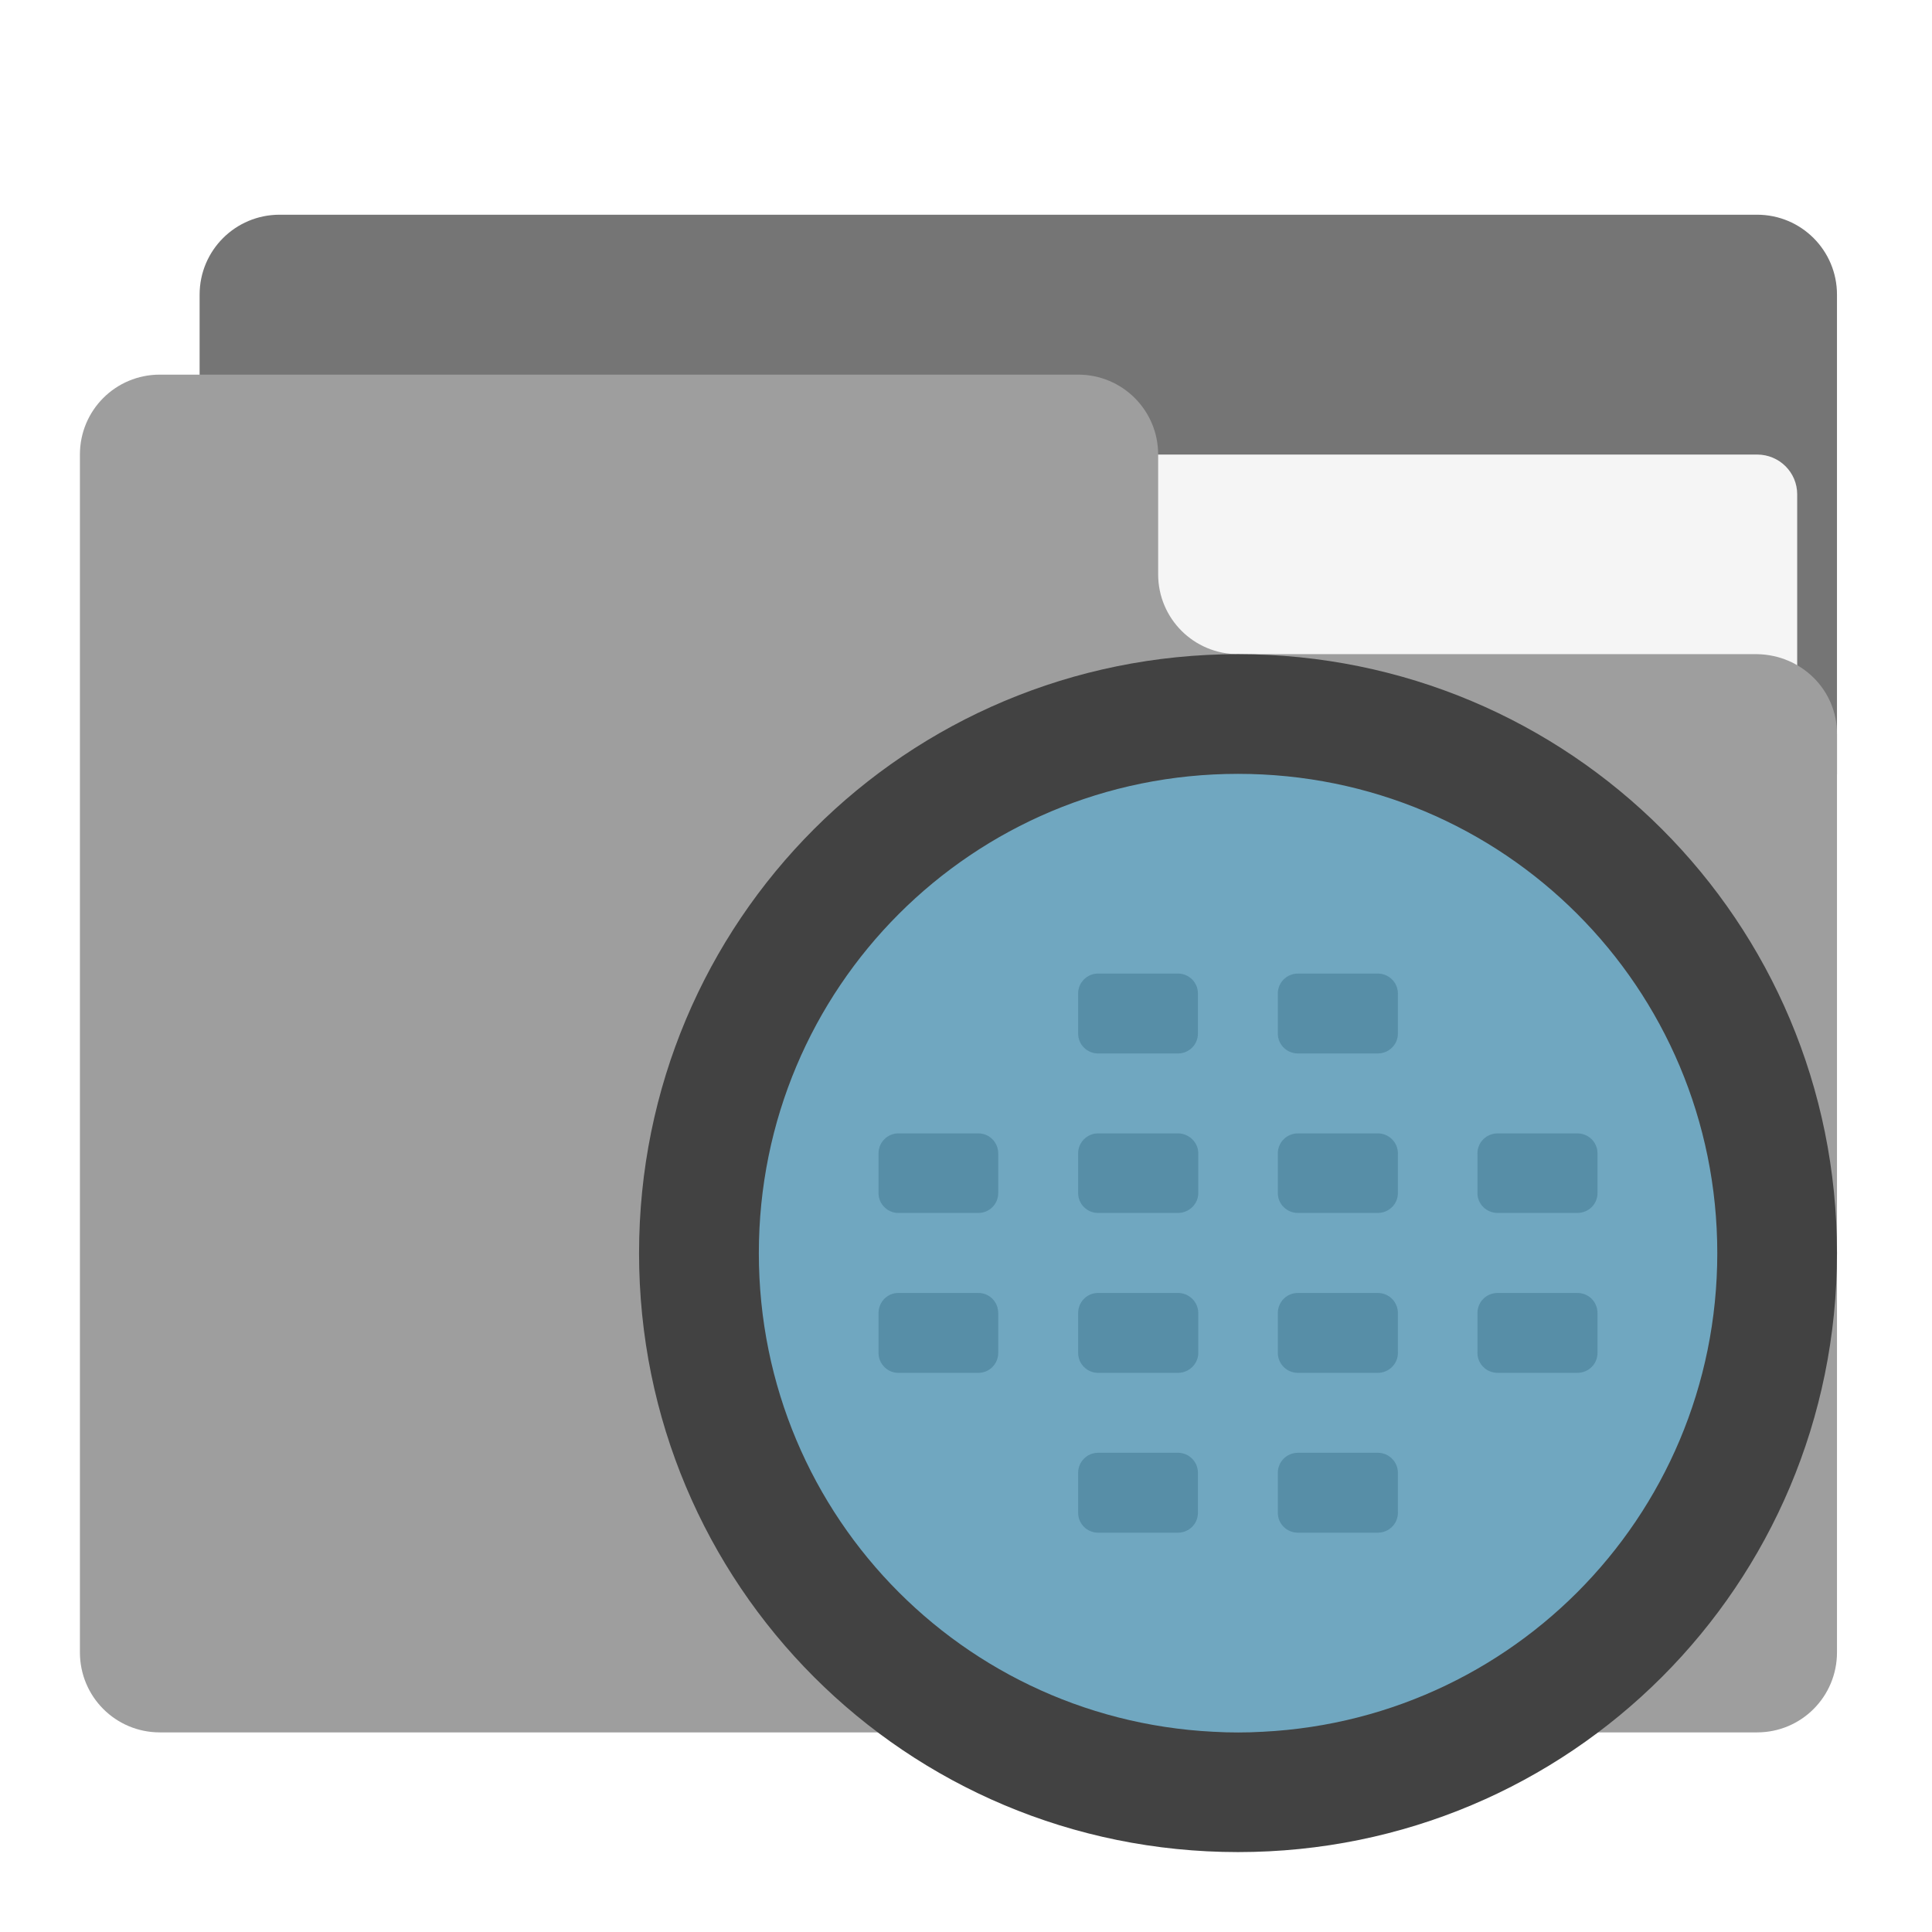
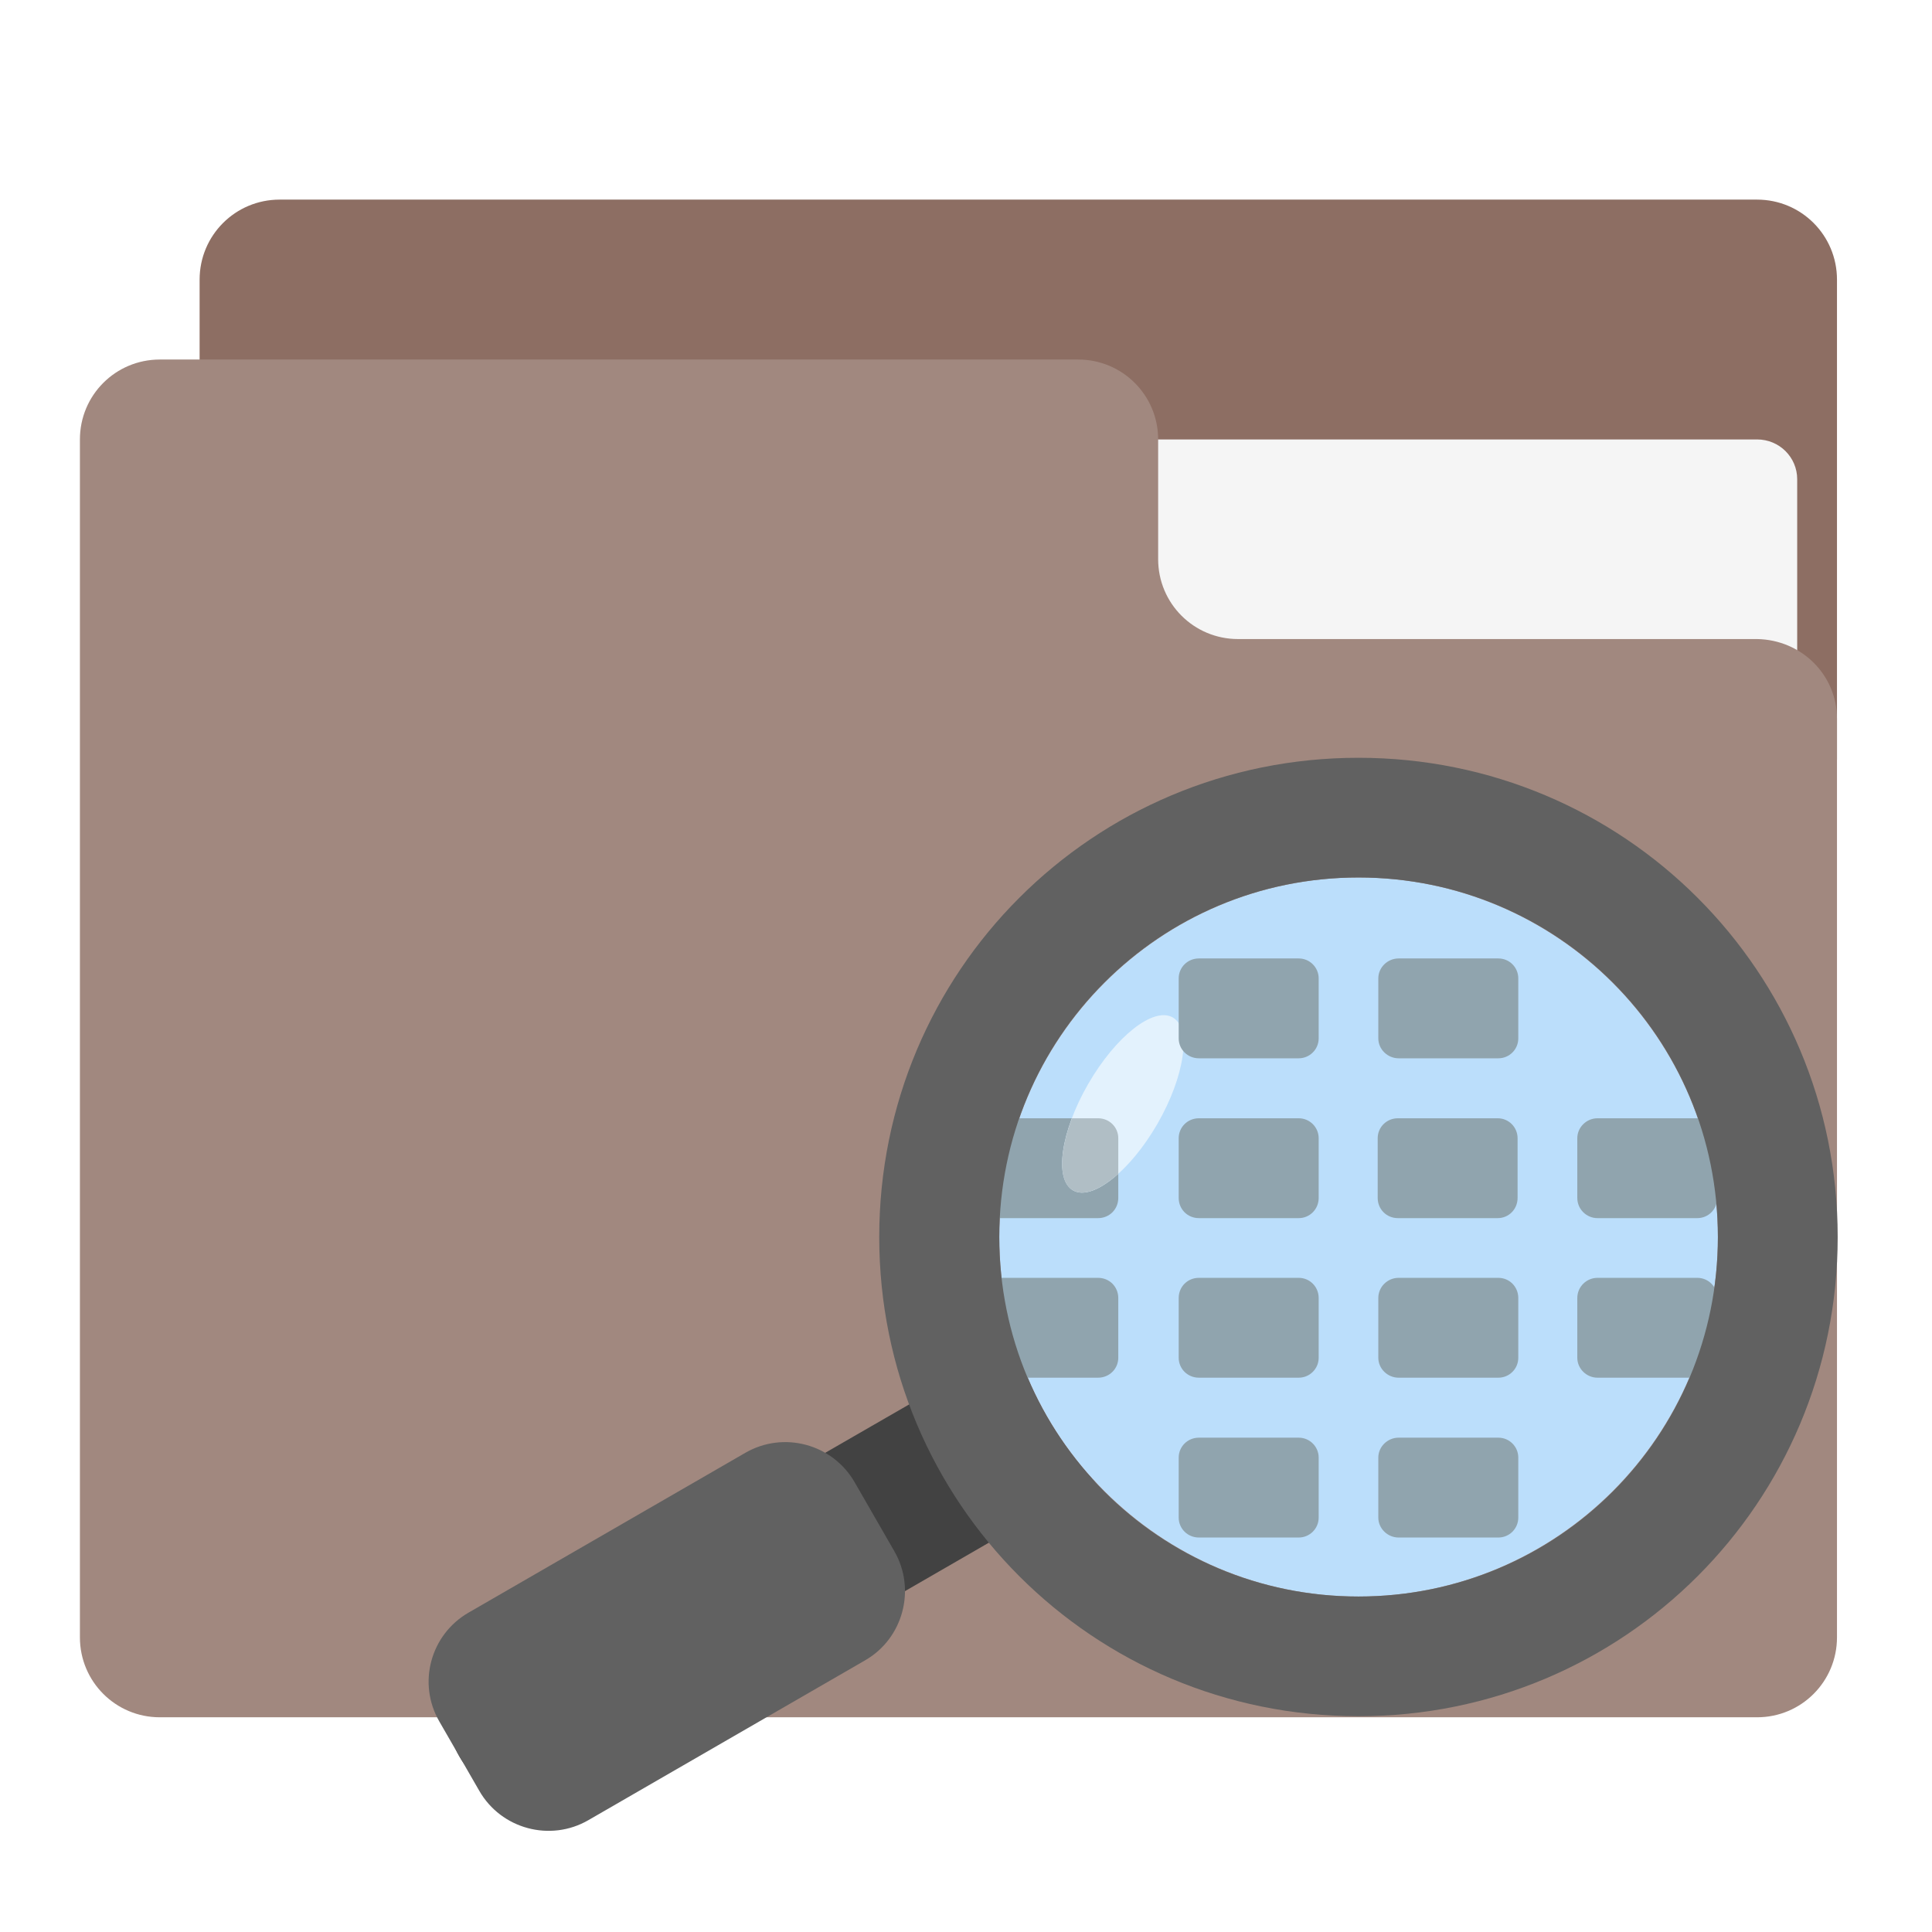
<svg xmlns="http://www.w3.org/2000/svg" width="22px" height="22px" viewBox="0 0 22 22" version="1.1">
  <g id="surface1">
-     <path style=" stroke:none;fill-rule:nonzero;fill:rgb(45.882%,45.882%,45.882%);fill-opacity:1;" d="M 3.184 2.445 L 20.008 2.445 C 20.512 2.445 20.918 2.852 20.918 3.355 L 20.918 8.812 C 20.918 9.316 20.512 9.723 20.008 9.723 L 3.184 9.723 C 2.68 9.723 2.273 9.316 2.273 8.812 L 2.273 3.355 C 2.273 2.852 2.68 2.445 3.184 2.445 Z M 3.184 2.445 " />
-     <path style=" stroke:none;fill-rule:nonzero;fill:rgb(96.078%,96.078%,96.078%);fill-opacity:1;" d="M 10.914 5.176 L 20.008 5.176 C 20.262 5.176 20.465 5.379 20.465 5.629 L 20.465 8.812 C 20.465 9.062 20.262 9.266 20.008 9.266 L 10.914 9.266 C 10.664 9.266 10.461 9.062 10.461 8.812 L 10.461 5.629 C 10.461 5.379 10.664 5.176 10.914 5.176 Z M 10.914 5.176 " />
-     <path style=" stroke:none;fill-rule:nonzero;fill:rgb(61.961%,61.961%,61.961%);fill-opacity:1;" d="M 1.82 4.266 C 1.316 4.266 0.91 4.672 0.91 5.176 L 0.91 18.816 C 0.91 19.32 1.316 19.727 1.82 19.727 L 20.008 19.727 C 20.512 19.727 20.918 19.32 20.918 18.816 L 20.918 8.355 C 20.918 7.855 20.512 7.457 20.008 7.449 L 14.098 7.449 C 13.594 7.449 13.188 7.043 13.188 6.539 L 13.188 5.176 C 13.188 4.672 12.781 4.266 12.277 4.266 Z M 1.82 4.266 " />
-     <path style=" stroke:none;fill-rule:nonzero;fill:rgb(45.882%,45.882%,45.882%);fill-opacity:1;" d="M 10.23 12.906 L 11.141 12.906 C 11.266 12.906 11.367 13.008 11.367 13.133 L 11.367 13.586 C 11.367 13.711 11.266 13.812 11.141 13.812 L 10.23 13.812 C 10.105 13.812 10.004 13.711 10.004 13.586 L 10.004 13.133 C 10.004 13.008 10.105 12.906 10.23 12.906 Z M 10.23 12.906 " />
-     <path style=" stroke:none;fill-rule:nonzero;fill:rgb(45.882%,45.882%,45.882%);fill-opacity:1;" d="M 12.504 12.906 L 13.414 12.906 C 13.539 12.906 13.645 13.008 13.645 13.133 L 13.645 13.586 C 13.645 13.711 13.539 13.812 13.414 13.812 L 12.504 13.812 C 12.379 13.812 12.277 13.711 12.277 13.586 L 12.277 13.133 C 12.277 13.008 12.379 12.906 12.504 12.906 Z M 12.504 12.906 " />
-     <path style=" stroke:none;fill-rule:nonzero;fill:rgb(45.882%,45.882%,45.882%);fill-opacity:1;" d="M 14.781 12.906 L 15.688 12.906 C 15.816 12.906 15.918 13.008 15.918 13.133 L 15.918 13.586 C 15.918 13.711 15.816 13.812 15.688 13.812 L 14.781 13.812 C 14.652 13.812 14.551 13.711 14.551 13.586 L 14.551 13.133 C 14.551 13.008 14.652 12.906 14.781 12.906 Z M 14.781 12.906 " />
-     <path style=" stroke:none;fill-rule:nonzero;fill:rgb(45.882%,45.882%,45.882%);fill-opacity:1;" d="M 14.781 14.723 L 15.688 14.723 C 15.816 14.723 15.918 14.824 15.918 14.953 L 15.918 15.406 C 15.918 15.531 15.816 15.633 15.688 15.633 L 14.781 15.633 C 14.652 15.633 14.551 15.531 14.551 15.406 L 14.551 14.953 C 14.551 14.824 14.652 14.723 14.781 14.723 Z M 14.781 14.723 " />
-     <path style=" stroke:none;fill-rule:nonzero;fill:rgb(45.882%,45.882%,45.882%);fill-opacity:1;" d="M 12.504 14.723 L 13.414 14.723 C 13.539 14.723 13.645 14.824 13.645 14.953 L 13.645 15.406 C 13.645 15.531 13.539 15.633 13.414 15.633 L 12.504 15.633 C 12.379 15.633 12.277 15.531 12.277 15.406 L 12.277 14.953 C 12.277 14.824 12.379 14.723 12.504 14.723 Z M 12.504 14.723 " />
-     <path style=" stroke:none;fill-rule:nonzero;fill:rgb(45.882%,45.882%,45.882%);fill-opacity:1;" d="M 10.23 14.723 L 11.141 14.723 C 11.266 14.723 11.367 14.824 11.367 14.953 L 11.367 15.406 C 11.367 15.531 11.266 15.633 11.141 15.633 L 10.23 15.633 C 10.105 15.633 10.004 15.531 10.004 15.406 L 10.004 14.953 C 10.004 14.824 10.105 14.723 10.23 14.723 Z M 10.23 14.723 " />
-     <path style=" stroke:none;fill-rule:nonzero;fill:rgb(45.882%,45.882%,45.882%);fill-opacity:1;" d="M 17.055 12.906 L 17.961 12.906 C 18.09 12.906 18.191 13.008 18.191 13.133 L 18.191 13.586 C 18.191 13.711 18.09 13.812 17.961 13.812 L 17.055 13.812 C 16.926 13.812 16.824 13.711 16.824 13.586 L 16.824 13.133 C 16.824 13.008 16.926 12.906 17.055 12.906 Z M 17.055 12.906 " />
-     <path style=" stroke:none;fill-rule:nonzero;fill:rgb(45.882%,45.882%,45.882%);fill-opacity:1;" d="M 17.055 14.723 L 17.961 14.723 C 18.09 14.723 18.191 14.824 18.191 14.953 L 18.191 15.406 C 18.191 15.531 18.09 15.633 17.961 15.633 L 17.055 15.633 C 16.926 15.633 16.824 15.531 16.824 15.406 L 16.824 14.953 C 16.824 14.824 16.926 14.723 17.055 14.723 Z M 17.055 14.723 " />
-     <path style=" stroke:none;fill-rule:nonzero;fill:rgb(45.882%,45.882%,45.882%);fill-opacity:1;" d="M 14.781 11.086 L 15.688 11.086 C 15.816 11.086 15.918 11.188 15.918 11.312 L 15.918 11.77 C 15.918 11.895 15.816 11.996 15.688 11.996 L 14.781 11.996 C 14.652 11.996 14.551 11.895 14.551 11.77 L 14.551 11.312 C 14.551 11.188 14.652 11.086 14.781 11.086 Z M 14.781 11.086 " />
-     <path style=" stroke:none;fill-rule:nonzero;fill:rgb(45.882%,45.882%,45.882%);fill-opacity:1;" d="M 12.504 11.086 L 13.414 11.086 C 13.539 11.086 13.641 11.188 13.641 11.312 L 13.641 11.77 C 13.641 11.895 13.539 11.996 13.414 11.996 L 12.504 11.996 C 12.379 11.996 12.277 11.895 12.277 11.77 L 12.277 11.312 C 12.277 11.188 12.379 11.086 12.504 11.086 Z M 12.504 11.086 " />
-     <path style=" stroke:none;fill-rule:nonzero;fill:rgb(45.882%,45.882%,45.882%);fill-opacity:1;" d="M 12.504 16.543 L 13.414 16.543 C 13.539 16.543 13.641 16.645 13.641 16.77 L 13.641 17.227 C 13.641 17.352 13.539 17.453 13.414 17.453 L 12.504 17.453 C 12.379 17.453 12.277 17.352 12.277 17.227 L 12.277 16.77 C 12.277 16.645 12.379 16.543 12.504 16.543 Z M 12.504 16.543 " />
-     <path style=" stroke:none;fill-rule:nonzero;fill:rgb(45.882%,45.882%,45.882%);fill-opacity:1;" d="M 14.781 16.543 L 15.688 16.543 C 15.816 16.543 15.918 16.645 15.918 16.77 L 15.918 17.227 C 15.918 17.352 15.816 17.453 15.688 17.453 L 14.781 17.453 C 14.652 17.453 14.551 17.352 14.551 17.227 L 14.551 16.77 C 14.551 16.645 14.652 16.543 14.781 16.543 Z M 14.781 16.543 " />
-     <path style=" stroke:none;fill-rule:nonzero;fill:rgb(16.078%,71.373%,96.471%);fill-opacity:0.392;" d="M 14.098 8.359 C 17.363 8.359 20.008 11.004 20.008 14.27 C 20.008 17.535 17.363 20.18 14.098 20.18 C 10.832 20.18 8.188 17.535 8.188 14.27 C 8.188 11.004 10.832 8.359 14.098 8.359 Z M 14.098 8.359 " />
-     <path style=" stroke:none;fill-rule:nonzero;fill:rgb(25.882%,25.882%,25.882%);fill-opacity:1;" d="M 14.098 7.449 C 10.316 7.449 7.277 10.488 7.277 14.27 C 7.277 18.047 10.316 21.09 14.098 21.09 C 17.875 21.09 20.918 18.047 20.918 14.27 C 20.918 10.488 17.875 7.449 14.098 7.449 Z M 14.098 8.812 C 17.121 8.812 19.555 11.246 19.555 14.27 C 19.555 17.293 17.121 19.727 14.098 19.727 C 11.074 19.727 8.641 17.293 8.641 14.27 C 8.641 11.246 11.074 8.812 14.098 8.812 Z M 14.098 8.812 " />
+     <path style=" stroke:none;fill-rule:nonzero;fill:rgb(55.294%,43.137%,38.824%);fill-opacity:1;" d="M 3.184 2.273 L 20.008 2.273 C 20.512 2.273 20.918 2.68 20.918 3.184 L 20.918 8.641 C 20.918 9.145 20.512 9.551 20.008 9.551 L 3.184 9.551 C 2.68 9.551 2.273 9.145 2.273 8.641 L 2.273 3.184 C 2.273 2.68 2.68 2.273 3.184 2.273 Z M 3.184 2.273 " />
+     <path style=" stroke:none;fill-rule:nonzero;fill:rgb(96.078%,96.078%,96.078%);fill-opacity:1;" d="M 10.914 5.004 L 20.008 5.004 C 20.262 5.004 20.465 5.207 20.465 5.457 L 20.465 8.641 C 20.465 8.891 20.262 9.094 20.008 9.094 L 10.914 9.094 C 10.664 9.094 10.461 8.891 10.461 8.641 L 10.461 5.457 C 10.461 5.207 10.664 5.004 10.914 5.004 Z M 10.914 5.004 " />
+     <path style=" stroke:none;fill-rule:nonzero;fill:rgb(63.137%,53.333%,49.804%);fill-opacity:1;" d="M 1.82 4.094 C 1.316 4.094 0.91 4.5 0.91 5.004 L 0.91 18.645 C 0.91 19.148 1.316 19.555 1.82 19.555 L 20.008 19.555 C 20.512 19.555 20.918 19.148 20.918 18.645 L 20.918 8.184 C 20.918 7.684 20.512 7.285 20.008 7.277 L 14.098 7.277 C 13.594 7.277 13.188 6.871 13.188 6.367 L 13.188 5.004 C 13.188 4.5 12.781 4.094 12.277 4.094 Z M 1.82 4.094 " />
+     <path style=" stroke:none;fill-rule:nonzero;fill:rgb(25.882%,25.882%,25.882%);fill-opacity:1;" d="M 11.559 15.297 C 11.738 15.891 12.055 16.426 12.465 16.871 L 6.473 20.332 C 6.035 20.582 5.48 20.434 5.23 20 C 4.977 19.562 5.125 19.008 5.562 18.754 Z M 11.559 15.297 " />
+     <path style=" stroke:none;fill-rule:nonzero;fill:rgb(38.039%,38.039%,38.039%);fill-opacity:1;" d="M 8.488 16.543 L 5.336 18.363 C 4.902 18.613 4.75 19.168 5.004 19.605 L 5.457 20.391 C 5.707 20.828 6.266 20.977 6.699 20.727 L 9.852 18.906 C 10.285 18.656 10.434 18.098 10.184 17.664 L 9.73 16.875 C 9.477 16.441 8.922 16.293 8.488 16.543 Z M 8.488 16.543 " />
+     <path style=" stroke:none;fill-rule:nonzero;fill:rgb(73.333%,87.059%,98.431%);fill-opacity:1;" d="M 15.469 9.992 C 13.211 9.992 11.379 11.824 11.379 14.086 C 11.379 16.348 13.211 18.18 15.469 18.18 C 17.73 18.18 19.562 16.348 19.562 14.086 C 19.562 11.824 17.73 9.992 15.469 9.992 Z M 15.469 9.992 " />
+     <path style=" stroke:none;fill-rule:nonzero;fill:rgb(56.471%,64.314%,68.235%);fill-opacity:1;" d="M 19.328 12.734 L 18.191 12.734 C 18.066 12.734 17.961 12.836 17.961 12.961 L 17.961 13.641 C 17.961 13.77 18.066 13.871 18.191 13.871 L 19.328 13.871 C 19.453 13.871 19.555 13.77 19.555 13.641 L 19.555 12.961 C 19.555 12.836 19.453 12.734 19.328 12.734 Z M 19.328 12.734 " />
+     <path style=" stroke:none;fill-rule:nonzero;fill:rgb(56.471%,64.314%,68.235%);fill-opacity:1;" d="M 12.504 12.734 L 11.367 12.734 C 11.242 12.734 11.141 12.836 11.141 12.961 L 11.141 13.641 C 11.141 13.77 11.242 13.871 11.367 13.871 L 12.504 13.871 C 12.633 13.871 12.734 13.77 12.734 13.641 L 12.734 12.961 C 12.734 12.836 12.633 12.734 12.504 12.734 Z M 12.504 12.734 " />
+     <path style=" stroke:none;fill-rule:nonzero;fill:rgb(89.02%,94.902%,99.216%);fill-opacity:1;" d="M 13.355 11.586 C 13.57 11.711 13.492 12.254 13.18 12.797 C 12.867 13.34 12.434 13.68 12.219 13.555 C 12 13.43 12.078 12.887 12.391 12.344 C 12.707 11.797 13.137 11.461 13.355 11.586 Z M 13.355 11.586 " />
+     <path style=" stroke:none;fill-rule:nonzero;fill:rgb(56.471%,64.314%,68.235%);fill-opacity:1;" d="M 17.062 10.914 L 15.926 10.914 C 15.801 10.914 15.695 11.016 15.695 11.141 L 15.695 11.824 C 15.695 11.949 15.801 12.051 15.926 12.051 L 17.062 12.051 C 17.188 12.051 17.289 11.949 17.289 11.824 L 17.289 11.141 C 17.289 11.016 17.188 10.914 17.062 10.914 Z M 17.062 10.914 " />
+     <path style=" stroke:none;fill-rule:nonzero;fill:rgb(56.471%,64.314%,68.235%);fill-opacity:1;" d="M 14.789 10.914 L 13.652 10.914 C 13.523 10.914 13.422 11.016 13.422 11.141 L 13.422 11.824 C 13.422 11.949 13.523 12.051 13.652 12.051 L 14.789 12.051 C 14.914 12.051 15.016 11.949 15.016 11.824 L 15.016 11.141 C 15.016 11.016 14.914 10.914 14.789 10.914 Z M 14.789 10.914 " />
+     <path style=" stroke:none;fill-rule:nonzero;fill:rgb(56.471%,64.314%,68.235%);fill-opacity:1;" d="M 14.789 12.734 L 13.652 12.734 C 13.523 12.734 13.422 12.836 13.422 12.961 L 13.422 13.641 C 13.422 13.77 13.523 13.871 13.652 13.871 L 14.789 13.871 C 14.914 13.871 15.016 13.77 15.016 13.641 L 15.016 12.961 C 15.016 12.836 14.914 12.734 14.789 12.734 Z M 14.789 12.734 " />
+     <path style=" stroke:none;fill-rule:nonzero;fill:rgb(56.471%,64.314%,68.235%);fill-opacity:1;" d="M 17.055 12.734 L 15.918 12.734 C 15.789 12.734 15.688 12.836 15.688 12.961 L 15.688 13.641 C 15.688 13.77 15.789 13.871 15.918 13.871 L 17.055 13.871 C 17.18 13.871 17.281 13.77 17.281 13.641 L 17.281 12.961 C 17.281 12.836 17.18 12.734 17.055 12.734 Z M 17.055 12.734 " />
+     <path style=" stroke:none;fill-rule:nonzero;fill:rgb(56.471%,64.314%,68.235%);fill-opacity:1;" d="M 17.062 14.551 L 15.926 14.551 C 15.801 14.551 15.695 14.652 15.695 14.781 L 15.695 15.461 C 15.695 15.586 15.801 15.688 15.926 15.688 L 17.062 15.688 C 17.188 15.688 17.289 15.586 17.289 15.461 L 17.289 14.781 C 17.289 14.652 17.188 14.551 17.062 14.551 Z M 17.062 14.551 " />
+     <path style=" stroke:none;fill-rule:nonzero;fill:rgb(56.471%,64.314%,68.235%);fill-opacity:1;" d="M 14.789 14.551 L 13.652 14.551 C 13.523 14.551 13.422 14.652 13.422 14.781 L 13.422 15.461 C 13.422 15.586 13.523 15.688 13.652 15.688 L 14.789 15.688 C 14.914 15.688 15.016 15.586 15.016 15.461 L 15.016 14.781 C 15.016 14.652 14.914 14.551 14.789 14.551 Z M 14.789 14.551 " />
+     <path style=" stroke:none;fill-rule:nonzero;fill:rgb(56.471%,64.314%,68.235%);fill-opacity:1;" d="M 14.789 16.371 L 13.652 16.371 C 13.523 16.371 13.422 16.473 13.422 16.598 L 13.422 17.281 C 13.422 17.406 13.523 17.508 13.652 17.508 L 14.789 17.508 C 14.914 17.508 15.016 17.406 15.016 17.281 L 15.016 16.598 C 15.016 16.473 14.914 16.371 14.789 16.371 Z M 14.789 16.371 " />
+     <path style=" stroke:none;fill-rule:nonzero;fill:rgb(56.471%,64.314%,68.235%);fill-opacity:1;" d="M 17.062 16.371 L 15.926 16.371 C 15.801 16.371 15.695 16.473 15.695 16.598 L 15.695 17.281 C 15.695 17.406 15.801 17.508 15.926 17.508 L 17.062 17.508 C 17.188 17.508 17.289 17.406 17.289 17.281 L 17.289 16.598 C 17.289 16.473 17.188 16.371 17.062 16.371 Z M 17.062 16.371 " />
+     <path style=" stroke:none;fill-rule:nonzero;fill:rgb(56.471%,64.314%,68.235%);fill-opacity:1;" d="M 19.328 14.551 L 18.191 14.551 C 18.066 14.551 17.961 14.652 17.961 14.781 L 17.961 15.461 C 17.961 15.586 18.066 15.688 18.191 15.688 L 19.328 15.688 C 19.453 15.688 19.555 15.586 19.555 15.461 L 19.555 14.781 C 19.555 14.652 19.453 14.551 19.328 14.551 Z M 19.328 14.551 " />
+     <path style=" stroke:none;fill-rule:nonzero;fill:rgb(56.471%,64.314%,68.235%);fill-opacity:1;" d="M 12.504 14.551 L 11.367 14.551 C 11.242 14.551 11.141 14.652 11.141 14.781 L 11.141 15.461 C 11.141 15.586 11.242 15.688 11.367 15.688 L 12.504 15.688 C 12.633 15.688 12.734 15.586 12.734 15.461 L 12.734 14.781 C 12.734 14.652 12.633 14.551 12.504 14.551 Z M 12.504 14.551 " />
+     <path style=" stroke:none;fill-rule:nonzero;fill:rgb(38.039%,38.039%,38.039%);fill-opacity:1;" d="M 15.469 8.629 C 18.492 8.629 20.926 11.062 20.926 14.086 C 20.926 17.109 18.492 19.543 15.469 19.543 C 12.445 19.543 10.012 17.109 10.012 14.086 C 10.012 11.062 12.445 8.629 15.469 8.629 Z M 15.469 9.992 C 13.203 9.992 11.379 11.82 11.379 14.086 C 11.379 16.355 13.203 18.18 15.469 18.18 C 17.738 18.18 19.562 16.355 19.562 14.086 C 19.562 11.82 17.738 9.992 15.469 9.992 Z M 15.469 9.992 " />
+     <path style=" stroke:none;fill-rule:nonzero;fill:rgb(69.02%,74.51%,77.255%);fill-opacity:1;" d="M 12.207 12.734 C 12.059 13.125 12.051 13.461 12.219 13.555 C 12.34 13.625 12.531 13.547 12.734 13.367 L 12.734 12.961 C 12.734 12.836 12.633 12.734 12.504 12.734 Z M 12.207 12.734 " />
  </g>
</svg>
